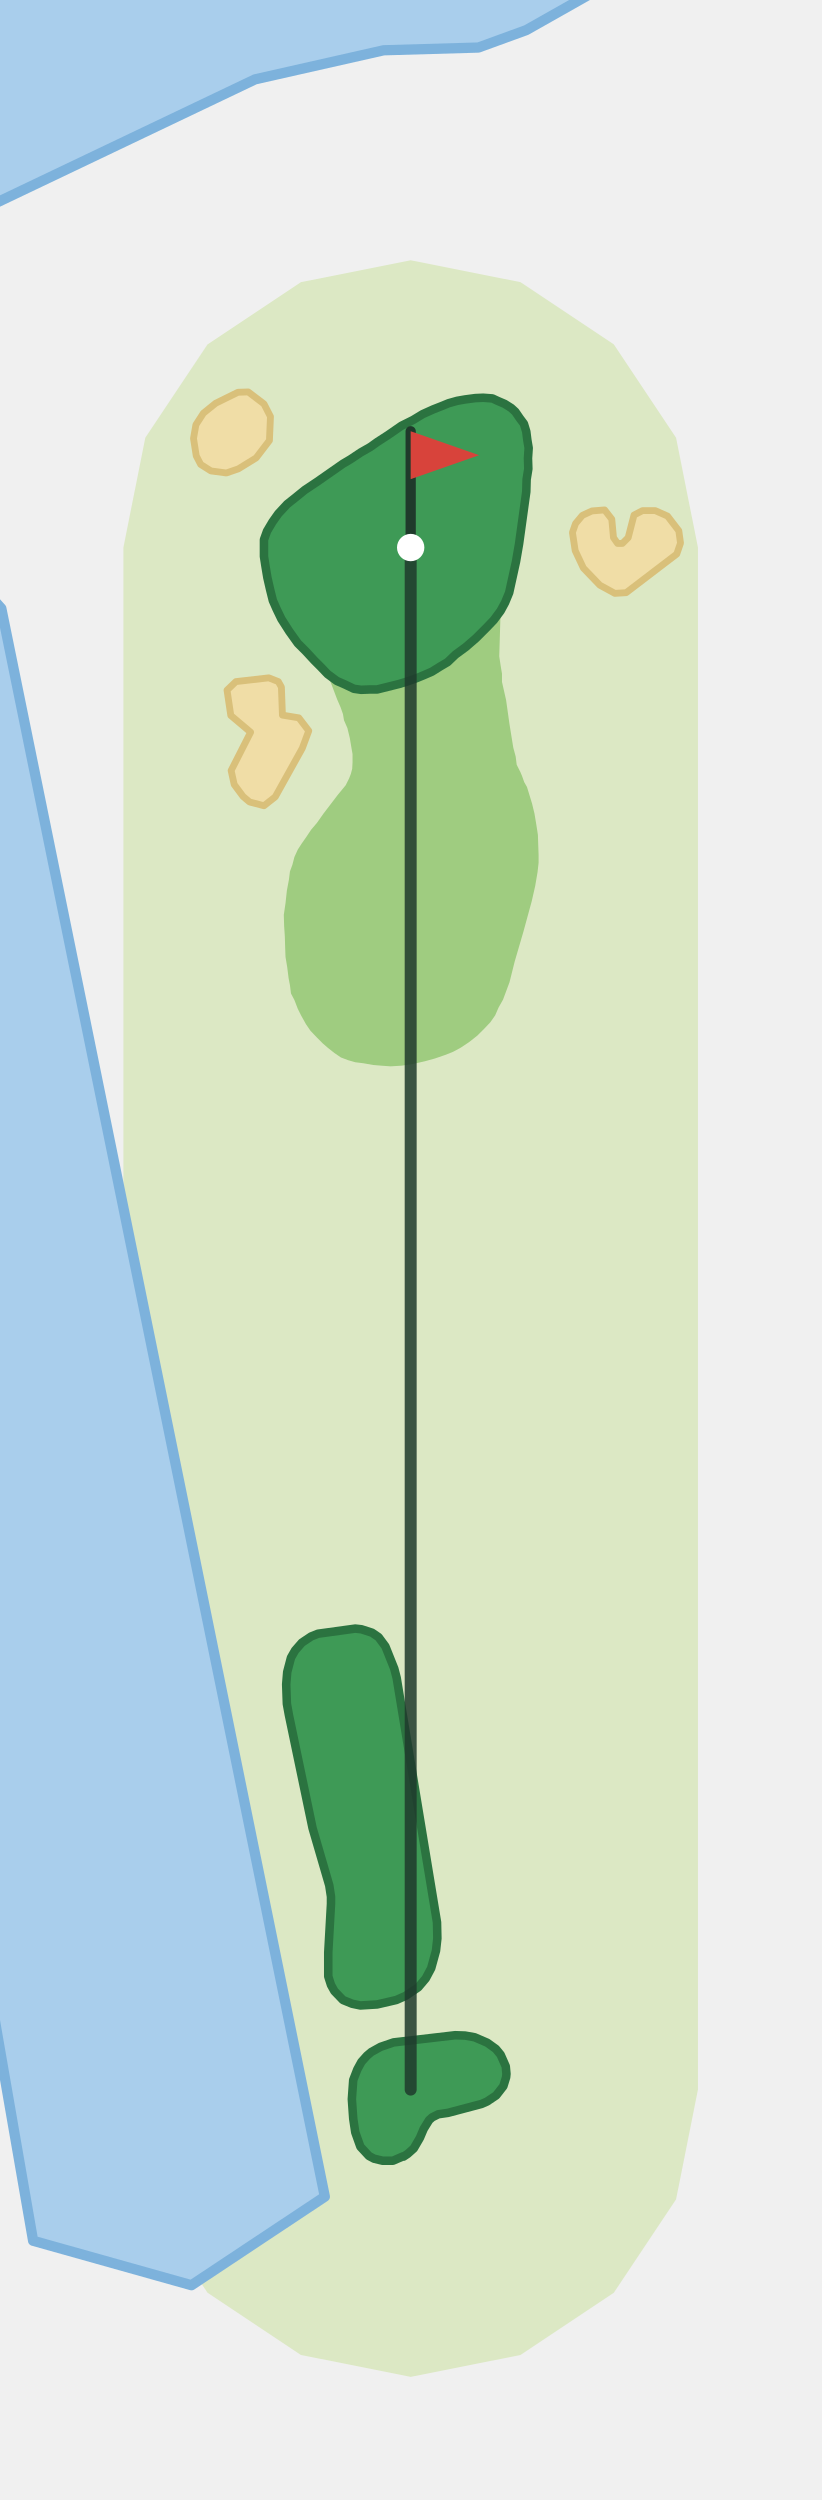
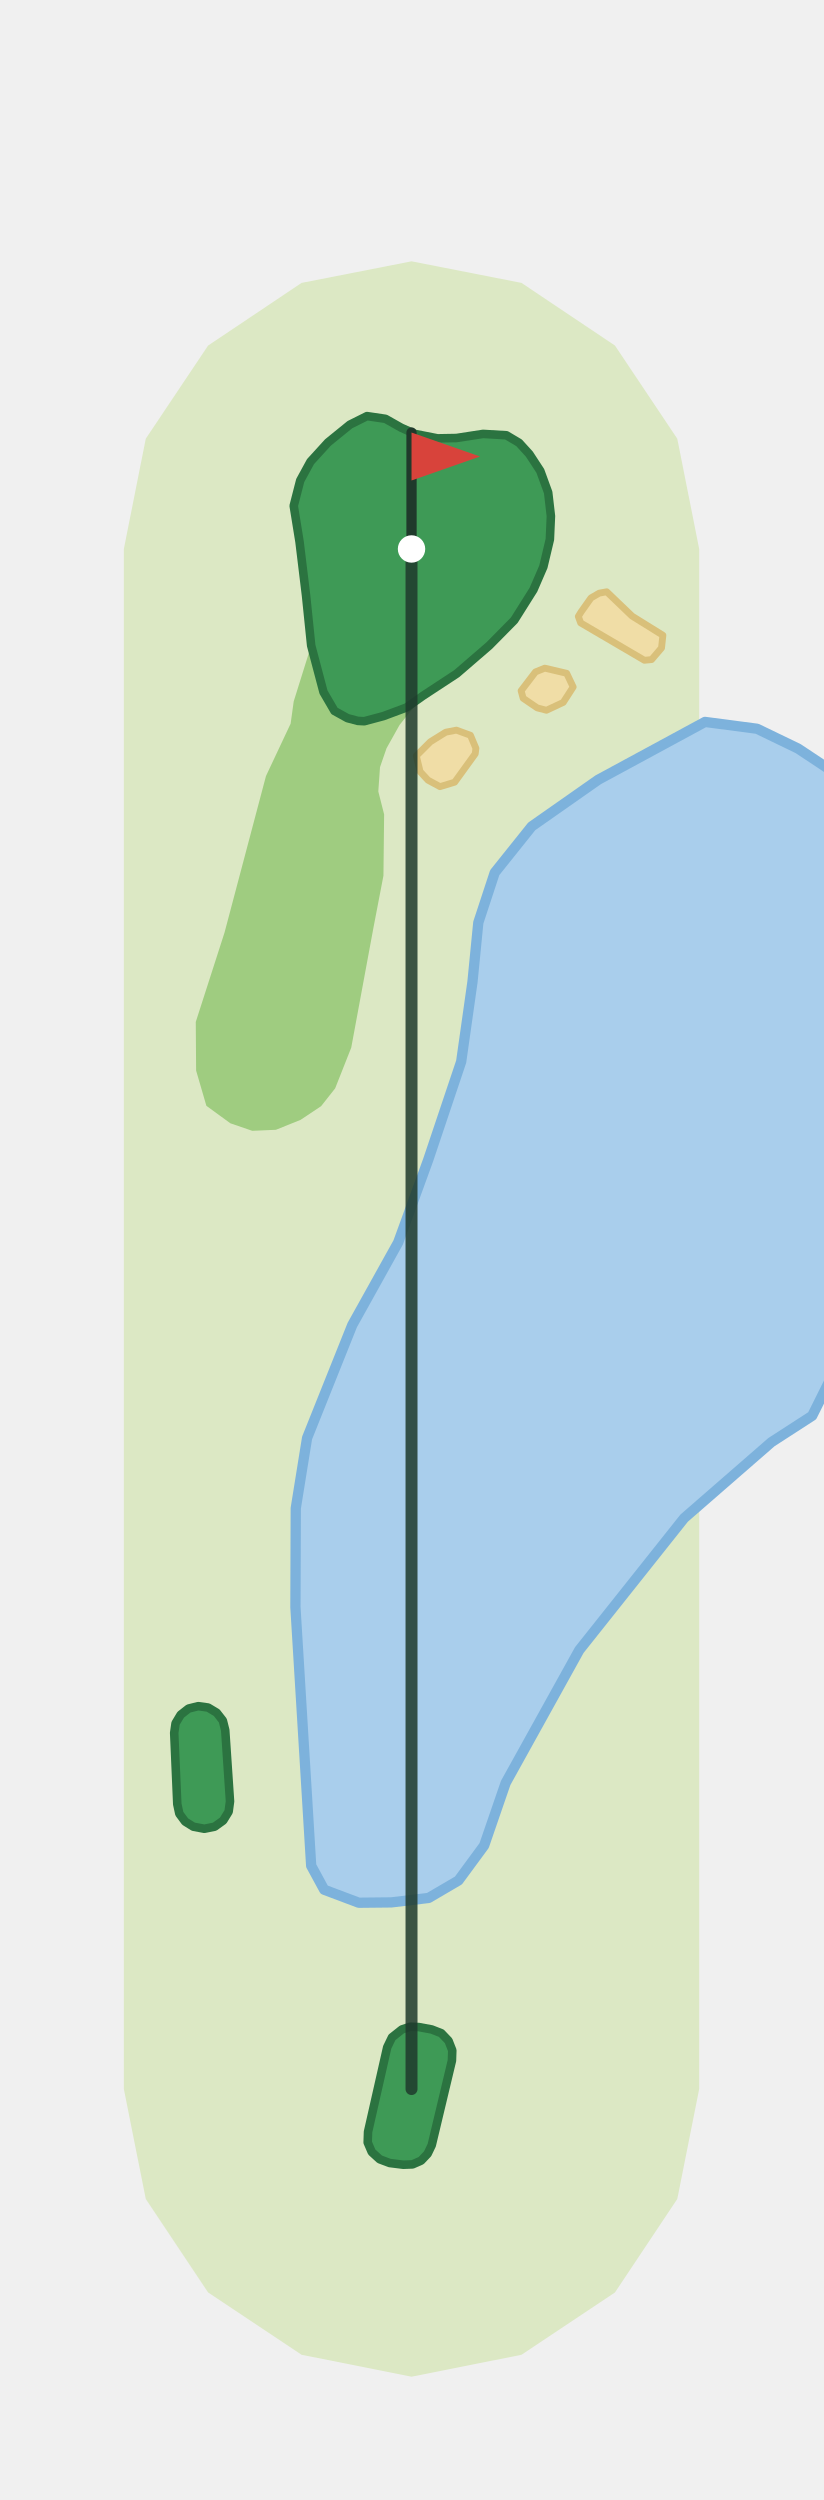
- <svg xmlns="http://www.w3.org/2000/svg" viewBox="-120 -611 240 731" width="160" height="487">
-   <path d="M-84.0,0.0L-84.0,-450.9L-77.6,-483.0L-59.4,-510.3L-32.1,-528.5L-0.0,-534.9L32.1,-528.5L59.4,-510.3L77.6,-483.0L84.0,-450.9L84.0,-0.0L77.6,32.1L59.4,59.4L32.1,77.6L0.0,84.0L-32.1,77.6L-59.4,59.4L-77.6,32.1Z" fill="#DCE8C4" />
-   <path d="M59.9,-616.9L54.5,-613.9L33.8,-602.2L19.8,-597.1L-7.9,-596.3L-45.5,-587.8L-126.0,-549.4L-126.0,-440.1L-119.7,-433.1L-25.1,31.3L-64.1,57.2L-110.4,44.2L-126.0,-45.7L-126.0,-616.9Z" fill="#A9CEEC" stroke="#7DB2DC" stroke-width="3" stroke-linejoin="round" />
-   <path d="M26.3,-432.4L24.3,-429.7L22.3,-427.6L19.1,-424.4L16.1,-421.8L13.1,-419.6L10.8,-417.4L8.6,-416.1L6.2,-414.6L3.9,-413.6L1.7,-412.7L-1.1,-411.7L-3.4,-411.0L-6.6,-410.2L-9.8,-409.4L-11.9,-409.4L-14.5,-409.3L-16.6,-409.6L-19.1,-410.8L-21.6,-411.9L-24.3,-413.9L-21.5,-406.5L-20.5,-404.2L-19.8,-402.2L-19.5,-400.4L-18.5,-398.1L-17.8,-395.2L-17.4,-392.8L-17.0,-390.5L-17.0,-388.1L-17.1,-386.2L-17.5,-384.7L-18.0,-383.4L-19.0,-381.4L-21.3,-378.6L-25.5,-373.1L-27.4,-370.4L-29.1,-368.4L-30.5,-366.3L-31.9,-364.3L-33.0,-362.6L-34.0,-360.4L-34.6,-358.1L-35.3,-356.2L-35.6,-353.8L-36.2,-350.6L-36.6,-346.9L-37.1,-343.5L-37.0,-340.2L-36.8,-337.2L-36.7,-333.9L-36.6,-331.2L-36.1,-328.2L-35.7,-325.0L-35.3,-322.9L-35.0,-320.5L-34.0,-318.6L-33.0,-316.0L-32.0,-314.0L-30.6,-311.5L-29.3,-309.6L-27.3,-307.5L-25.7,-305.9L-24.2,-304.6L-22.3,-303.1L-20.4,-301.8L-18.3,-301.0L-16.2,-300.4L-13.8,-300.1L-11.0,-299.6L-8.6,-299.4L-5.9,-299.2L-2.6,-299.4L0.7,-299.9L4.2,-300.7L7.1,-301.5L10.0,-302.5L12.5,-303.5L14.7,-304.7L17.1,-306.3L19.5,-308.2L21.6,-310.3L23.3,-312.1L24.7,-314.1L25.7,-316.4L27.0,-318.7L28.9,-323.8L30.4,-329.8L33.0,-338.7L35.4,-347.5L36.4,-351.9L37.1,-356.0L37.4,-358.7L37.4,-361.1L37.3,-363.9L37.2,-366.9L36.7,-370.1L36.2,-373.1L35.5,-376.0L34.8,-378.3L34.0,-380.9L33.2,-382.3L32.6,-384.0L32.1,-385.2L31.0,-387.4L30.7,-389.8L30.0,-392.4L28.9,-399.2L27.9,-406.3L26.7,-411.6L26.7,-414.0L26.3,-416.4L25.9,-419.1Z" fill="#9FCC80" />
-   <path d="M-41.5,-412.8L-38.7,-411.7L-37.8,-410.1L-37.5,-401.9L-32.7,-401.1L-29.8,-397.3L-31.7,-392.2L-39.6,-378.0L-42.9,-375.4L-47.1,-376.5L-49.0,-378.1L-51.6,-381.6L-52.5,-385.7L-46.8,-396.9L-52.6,-401.8L-53.7,-409.2L-51.1,-411.7Z" fill="#F0DDA6" stroke="#D9C07A" stroke-width="2" stroke-linejoin="round" />
-   <path d="M58.8,-459.2L59.3,-453.8L60.5,-452.1L61.9,-452.1L63.6,-453.8L65.3,-460.4L67.8,-461.7L71.5,-461.7L75.1,-460.1L78.4,-455.8L78.9,-452.2L77.8,-449.0L63.0,-437.7L59.7,-437.5L55.3,-439.9L50.5,-444.9L48.1,-450.0L47.3,-455.3L48.2,-457.9L50.2,-460.3L53.0,-461.6L56.7,-461.9Z" fill="#F0DDA6" stroke="#D9C07A" stroke-width="2" stroke-linejoin="round" />
-   <path d="M-42.9,-492.9L-41.0,-489.2L-41.3,-482.2L-45.2,-477.1L-50.4,-473.9L-53.9,-472.7L-58.4,-473.3L-61.4,-475.2L-62.7,-477.7L-63.5,-482.8L-62.8,-486.8L-60.6,-490.2L-57.0,-493.1L-50.5,-496.3L-47.5,-496.4Z" fill="#F0DDA6" stroke="#D9C07A" stroke-width="2" stroke-linejoin="round" />
-   <path d="M15.9,-494.2L13.6,-493.8L11.1,-493.1L8.9,-492.2L6.6,-491.3L3.5,-489.9L0.7,-488.2L-2.7,-486.5L-6.6,-483.8L-9.7,-481.8L-11.8,-480.3L-14.6,-478.7L-17.6,-476.7L-19.8,-475.4L-23.1,-473.1L-27.4,-470.1L-31.0,-467.7L-33.7,-465.5L-36.1,-463.6L-38.7,-460.8L-40.4,-458.4L-42.0,-455.7L-42.9,-453.2L-42.9,-450.8L-42.9,-448.3L-42.5,-445.7L-41.9,-442.1L-41.1,-438.6L-40.3,-435.4L-39.2,-432.9L-37.8,-430.0L-35.5,-426.4L-33.0,-422.9L-30.6,-420.5L-28.2,-417.9L-26.3,-416.0L-24.3,-413.9L-21.6,-411.9L-19.1,-410.8L-16.6,-409.6L-14.5,-409.3L-11.9,-409.4L-9.8,-409.4L-6.6,-410.2L-3.4,-411.0L-1.1,-411.7L1.7,-412.7L3.9,-413.6L6.2,-414.6L8.6,-416.1L10.8,-417.4L13.1,-419.6L16.1,-421.8L19.1,-424.4L22.3,-427.6L24.3,-429.7L26.3,-432.4L27.6,-434.8L28.8,-437.7L30.8,-446.8L31.7,-452.0L33.8,-467.2L33.9,-470.8L34.4,-473.9L34.3,-477.0L34.5,-480.0L34.1,-482.4L33.8,-484.8L33.1,-487.1L31.9,-488.7L30.6,-490.6L29.4,-491.7L27.5,-492.9L25.4,-493.8L23.9,-494.5L21.2,-494.7L18.9,-494.6Z" fill="#3E9A56" stroke="#2B7340" stroke-width="2.5" stroke-linejoin="round" />
-   <path d="M-8.2,20.8L-10.7,20.2L-12.2,19.4L-14.7,16.7L-16.2,12.5L-16.8,8.5L-17.2,2.8L-16.8,-2.8L-15.6,-5.9L-14.4,-8.1L-12.8,-9.9L-11.5,-11.0L-8.8,-12.5L-5.0,-13.8L13.0,-15.9L15.9,-15.8L18.7,-15.3L22.4,-13.7L24.9,-11.9L26.3,-10.2L27.8,-6.8L28.0,-4.6L27.9,-3.6L27.1,-1.0L25.0,1.7L22.3,3.5L20.7,4.2L10.9,6.8L8.1,7.2L6.3,8.1L5.4,8.9L3.8,11.5L2.7,14.1L0.9,17.2L-0.9,18.8L-2.1,19.6L-2.2,19.5L-5.2,20.8Z" fill="#3E9A56" stroke="#2B7340" stroke-width="2.5" stroke-linejoin="round" />
-   <path d="M-27.1,-133.3L-16.2,-134.8L-14.4,-134.6L-11.3,-133.6L-9.4,-132.3L-7.4,-129.6L-4.8,-123.1L-4.1,-120.4L7.7,-48.9L7.8,-44.2L7.4,-40.6L6.0,-35.5L4.4,-32.5L2.2,-29.9L-1.5,-27.4L-4.2,-26.2L-9.8,-24.9L-14.7,-24.6L-17.1,-25.1L-19.8,-26.2L-22.3,-28.8L-23.3,-30.6L-24.1,-33.1L-24.1,-40.1L-23.3,-54.3L-23.3,-56.4L-23.8,-59.7L-28.7,-76.5L-35.6,-109.5L-36.2,-112.8L-36.4,-118.5L-36.1,-122.1L-35.0,-126.3L-33.8,-128.4L-31.8,-130.7L-29.1,-132.5Z" fill="#3E9A56" stroke="#2B7340" stroke-width="2.5" stroke-linejoin="round" />
-   <polyline points="0.0,-0.0 -0.0,-450.9" fill="none" stroke="#1F3A2B" stroke-width="3.5" stroke-linecap="round" stroke-linejoin="round" opacity="0.85" />
-   <line x1="-0.0" y1="-450.9" x2="-0.0" y2="-484.9" stroke="#1F3A2B" stroke-width="3" stroke-linecap="round" />
-   <path d="M-0.0,-484.9L20.0,-477.9L-0.0,-470.9Z" fill="#D8433B" />
-   <circle cx="-0.0" cy="-450.9" r="4" fill="#FFFFFF" />
+ <svg xmlns="http://www.w3.org/2000/svg" viewBox="-120 -610 240 730" width="160" height="486">
+   <path d="M-84.0,-0.0L-84.0,-449.7L-77.6,-481.9L-59.4,-509.1L-32.1,-527.4L0.0,-533.7L32.1,-527.4L59.4,-509.1L77.6,-481.9L84.0,-449.7L84.0,0.0L77.6,32.1L59.4,59.4L32.1,77.6L0.0,84.0L-32.1,77.6L-59.4,59.4L-77.6,32.1Z" fill="#DCE8C4" />
+   <path d="M126.0,-382.7L126.0,-214.7L117.0,-196.6L105.1,-188.9L79.6,-166.7L49.0,-128.2L27.5,-89.4L21.2,-71.1L13.7,-60.9L5.0,-55.8L-5.9,-54.5L-15.4,-54.4L-25.5,-58.2L-29.3,-65.2L-33.9,-140.7L-33.8,-169.6L-30.5,-190.1L-17.3,-223.1L-3.9,-247.2L4.9,-271.4L14.5,-300.0L17.8,-323.3L19.5,-340.6L24.3,-355.2L35.1,-368.7L54.5,-382.3L85.7,-399.2L100.9,-397.2L112.9,-391.4Z" fill="#A9CEEC" stroke="#7DB2DC" stroke-width="3" stroke-linejoin="round" />
+   <path d="M3.3,-406.8L-1.5,-403.4L-8.2,-400.9L-13.8,-399.4L-15.7,-399.5L-18.7,-400.3L-22.5,-402.4L-25.7,-407.9L-29.3,-421.5L-34.4,-405.2L-35.3,-398.7L-42.5,-383.4L-54.6,-337.7L-63.0,-311.6L-62.9,-297.4L-59.9,-287.1L-52.9,-282.0L-46.5,-279.8L-39.6,-280.1L-32.4,-283.0L-26.4,-287.0L-22.3,-292.2L-17.6,-304.1L-11.1,-339.2L-8.2,-354.3L-8.0,-372.2L-9.7,-378.9L-9.2,-386.0L-7.3,-391.5L-3.5,-398.3Z" fill="#9FCC80" />
+   <path d="M18.8,-391.5L18.6,-389.9L12.6,-381.6L8.3,-380.3L4.8,-382.2L2.5,-384.7L1.4,-389.3L5.5,-393.4L10.0,-396.2L13.1,-396.8L17.2,-395.3Z" fill="#F0DDA6" stroke="#D9C07A" stroke-width="2" stroke-linejoin="round" />
+   <path d="M44.3,-404.9L39.4,-402.6L36.7,-403.3L32.6,-406.1L32.0,-408.3L36.2,-413.8L38.9,-414.9L45.3,-413.4L47.2,-409.4Z" fill="#F0DDA6" stroke="#D9C07A" stroke-width="2" stroke-linejoin="round" />
+   <path d="M64.4,-430.1L73.4,-424.5L73.0,-420.8L70.1,-417.4L68.0,-417.2L49.4,-428.1L48.7,-430.0L49.5,-431.3L52.4,-435.4L54.8,-436.8L57.0,-437.2Z" fill="#F0DDA6" stroke="#D9C07A" stroke-width="2" stroke-linejoin="round" />
+   <path d="M27.7,-482.9L20.9,-483.3L13.1,-482.1L7.6,-482.0L1.0,-483.3L-3.0,-485.1L-7.6,-487.7L-13.0,-488.5L-18.0,-486.0L-24.4,-480.8L-29.5,-475.2L-32.5,-469.7L-34.4,-462.3L-32.7,-451.8L-30.8,-436.1L-29.3,-421.5L-25.7,-407.9L-22.5,-402.4L-18.7,-400.3L-15.7,-399.5L-13.8,-399.4L-8.2,-400.9L-1.5,-403.4L3.3,-406.8L13.2,-413.3L22.7,-421.5L30.0,-428.9L35.6,-437.8L38.5,-444.5L40.4,-452.5L40.7,-459.3L39.9,-466.2L37.6,-472.5L34.4,-477.4L31.4,-480.7Z" fill="#3E9A56" stroke="#2B7340" stroke-width="2.5" stroke-linejoin="round" />
+   <path d="M-69.3,-104.0L-68.9,-106.8L-67.4,-109.3L-65.1,-111.1L-62.3,-111.8L-59.4,-111.4L-56.9,-109.9L-55.1,-107.6L-54.4,-104.8L-53.0,-84.0L-53.4,-81.0L-55.0,-78.4L-57.5,-76.6L-60.5,-76.0L-63.7,-76.6L-66.1,-78.1L-67.8,-80.4L-68.4,-83.2Z" fill="#3E9A56" stroke="#2B7340" stroke-width="2.5" stroke-linejoin="round" />
+   <path d="M-6.4,21.6L-9.3,20.5L-11.6,18.4L-12.8,15.6L-12.7,12.5L-7.1,-12.2L-5.7,-15.1L-2.8,-17.4L-0.4,-18.2L2.1,-18.1L5.9,-17.4L8.7,-16.3L10.8,-14.1L11.9,-11.3L11.8,-8.3L5.9,16.4L4.7,18.9L2.8,20.9L0.3,22.0L-2.4,22.1Z" fill="#3E9A56" stroke="#2B7340" stroke-width="2.5" stroke-linejoin="round" />
+   <polyline points="0.0,0.0 0.0,-449.7" fill="none" stroke="#1F3A2B" stroke-width="3.5" stroke-linecap="round" stroke-linejoin="round" opacity="0.85" />
+   <line x1="0.0" y1="-449.7" x2="0.0" y2="-483.7" stroke="#1F3A2B" stroke-width="3" stroke-linecap="round" />
+   <path d="M0.0,-483.7L20.0,-476.7L0.0,-469.7Z" fill="#D8433B" />
+   <circle cx="0.0" cy="-449.7" r="4" fill="#FFFFFF" />
</svg>
